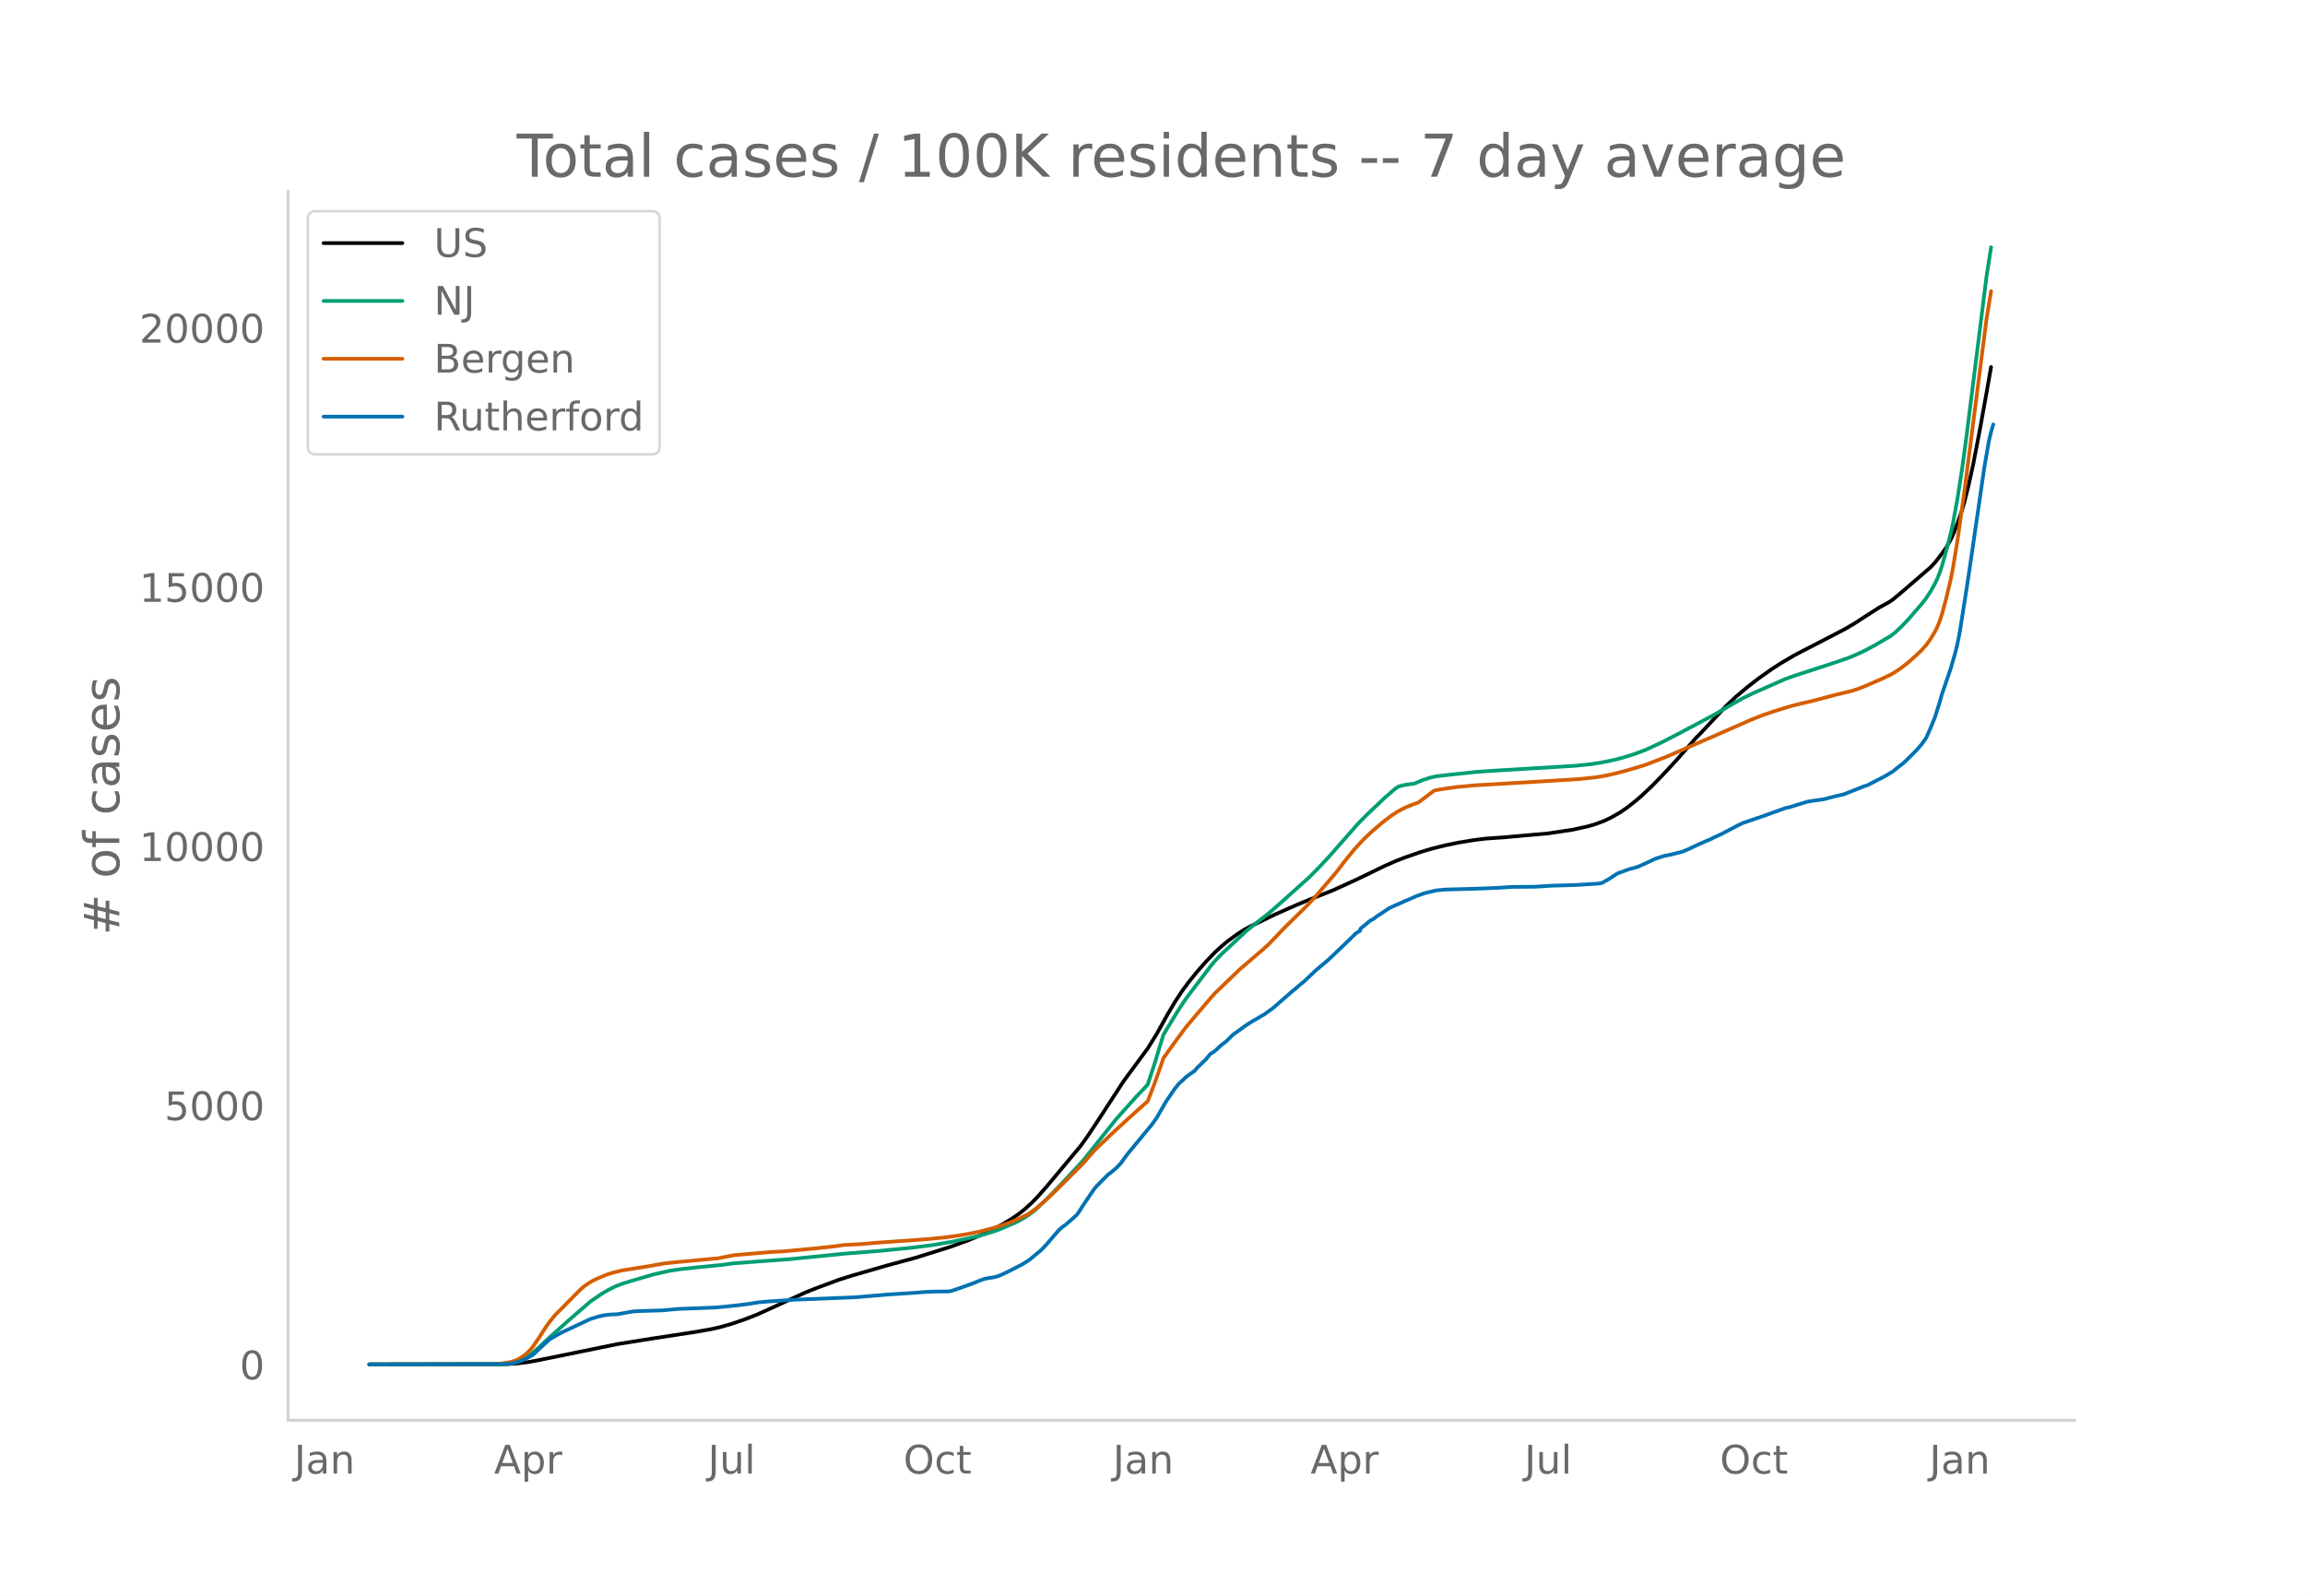
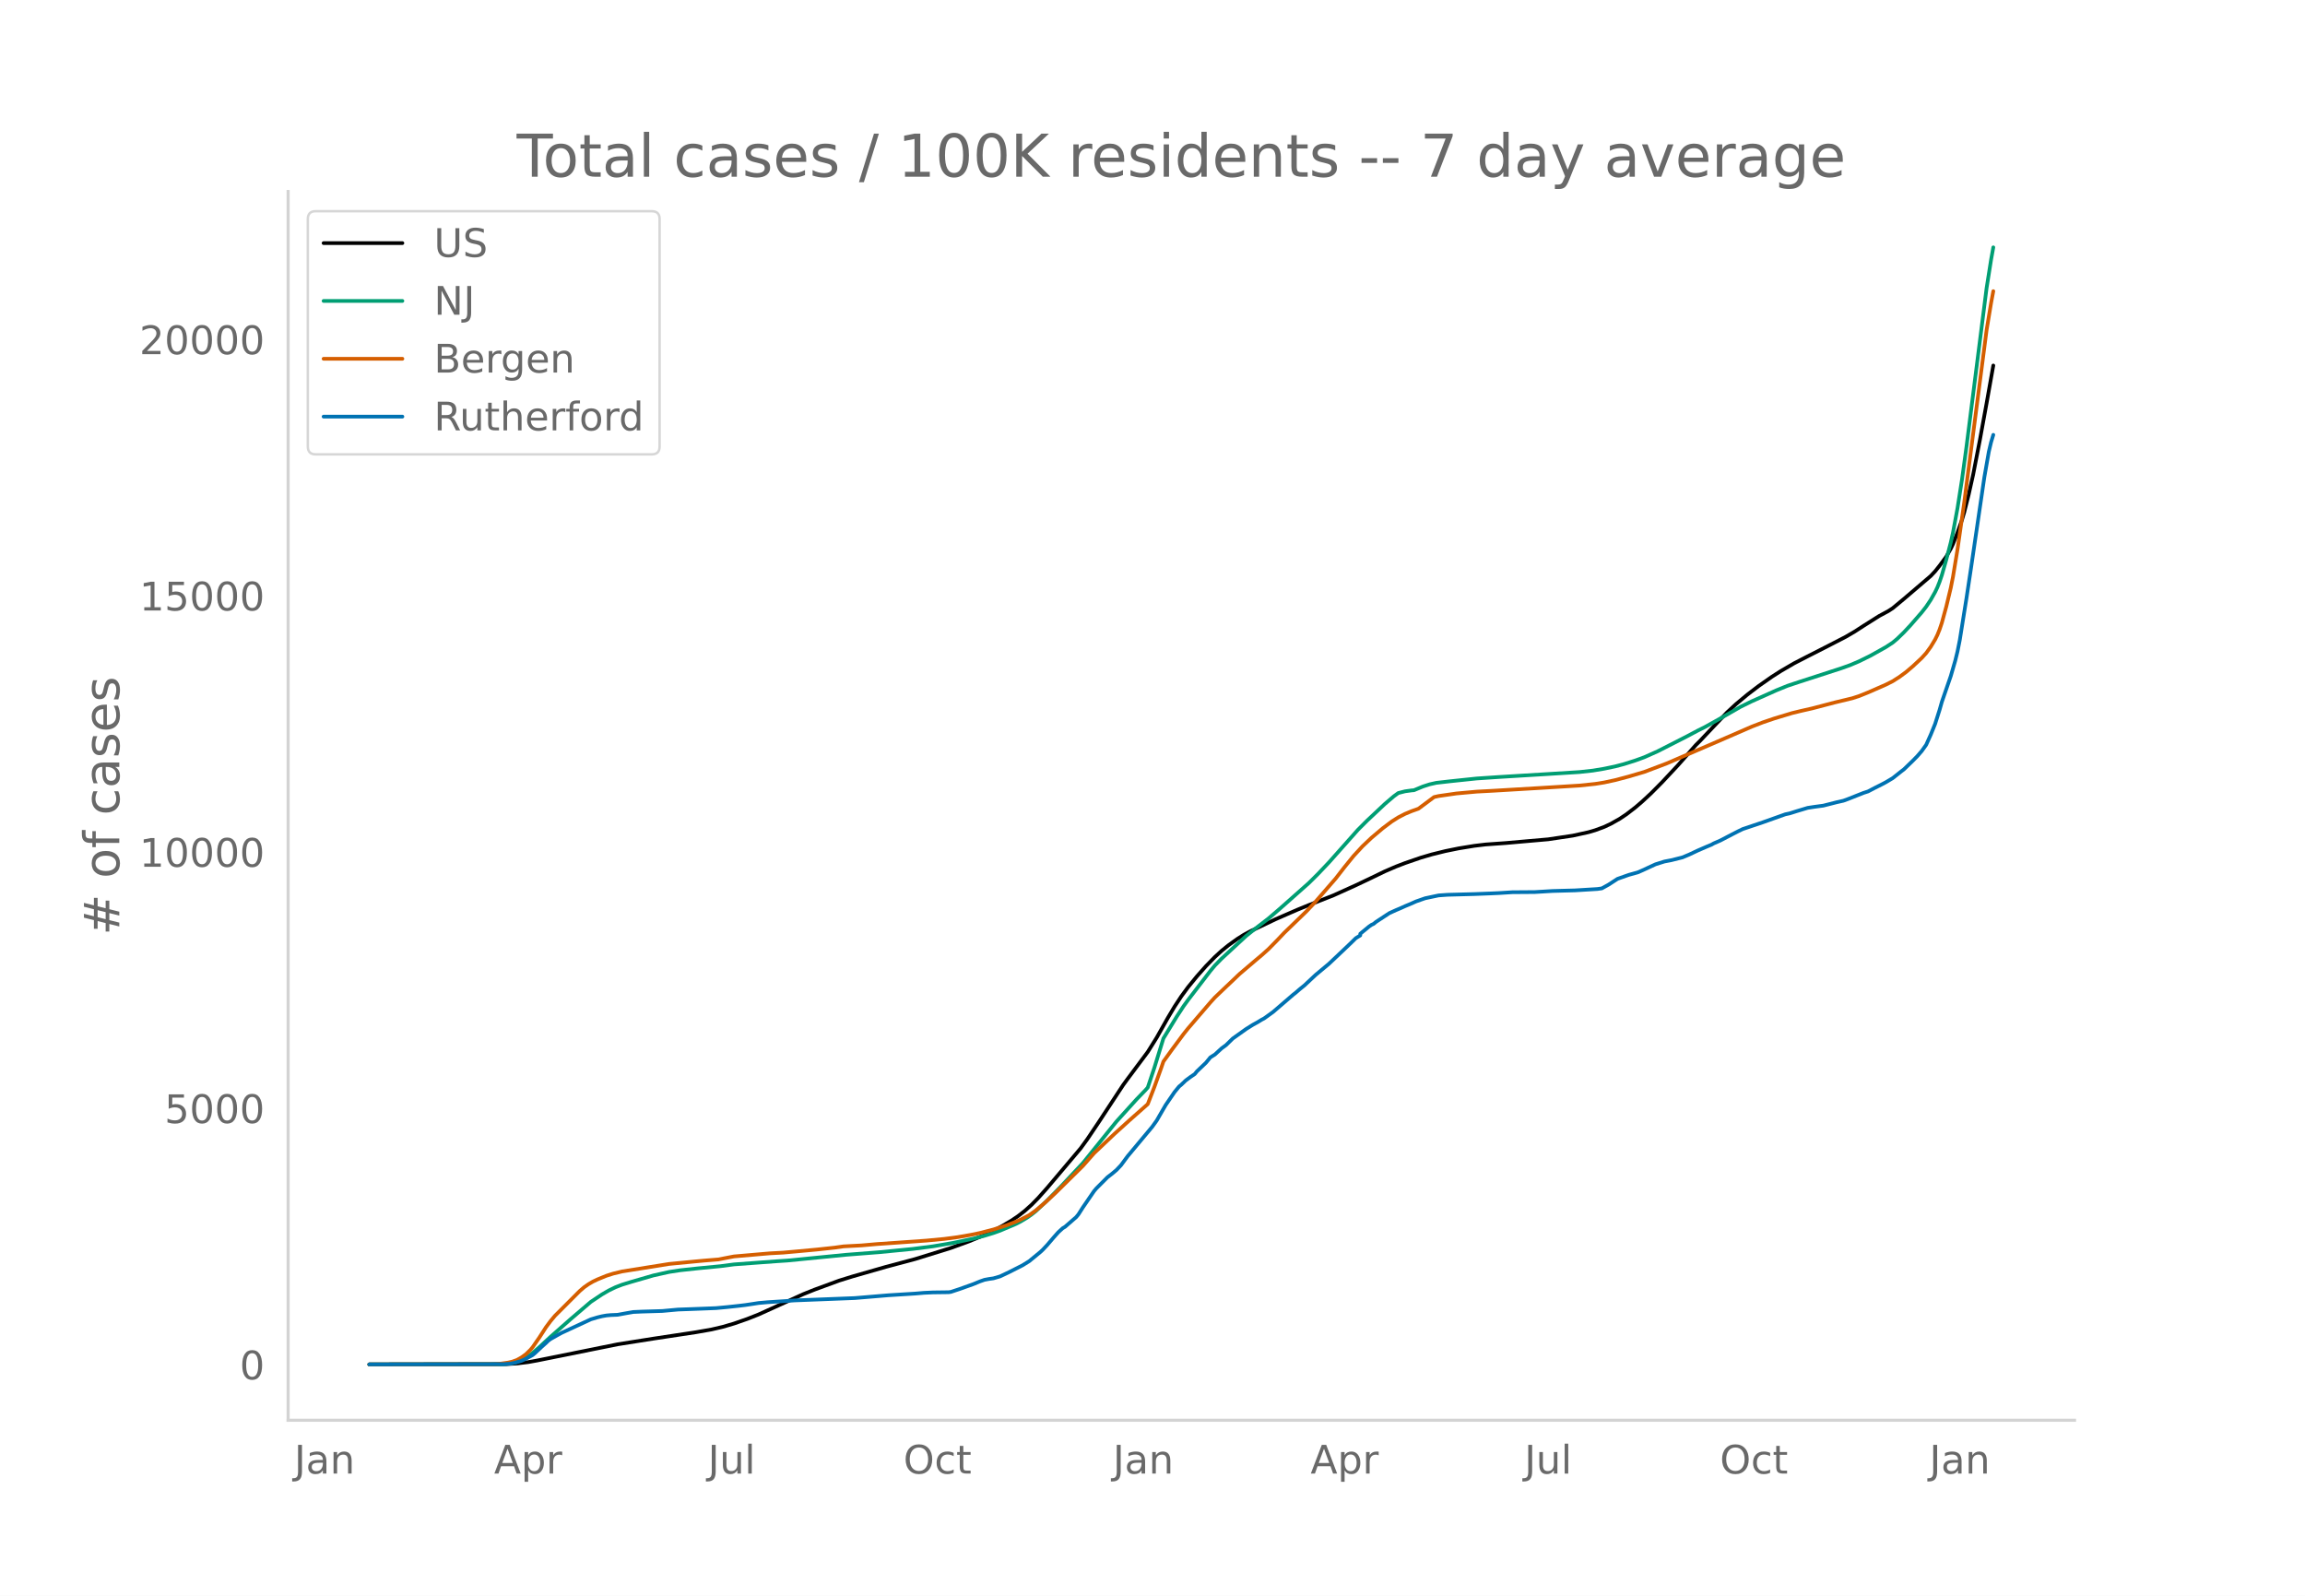
<svg xmlns="http://www.w3.org/2000/svg" xmlns:xlink="http://www.w3.org/1999/xlink" height="864" viewBox="0 0 936 648" width="1248">
  <defs>
    <style>*{stroke-linecap:butt;stroke-linejoin:round}</style>
  </defs>
  <g id="figure_1">
    <path d="M0 648h936V0H0z" style="fill:#fff" id="patch_1" />
    <g id="axes_1">
      <path d="M117 576.72h725.4V77.76H117z" style="fill:none" id="patch_2" />
-       <path clip-path="url(#peafdc4c2af)" d="m149.973 554.04 55.408-.098 4.542-.28 4.542-.559 3.633-.658 32.7-6.66 14.534-2.323 17.258-2.636 6.359-1.131 3.633-.833 4.542-1.29 5.45-1.88 4.541-1.765 4.542-2.03 15.442-7.093 4.542-1.798 9.083-3.368 5.45-1.709 13.625-3.956 11.809-3.188 14.533-4.563 7.267-2.673 6.358-2.648 3.633-1.756 3.634-1.966 3.633-2.164 2.725-1.855 2.725-2.145 2.725-2.471 2.725-2.805 3.634-4.125 13.625-16.303 2.725-3.793 4.541-6.833 9.992-15.373 1.817-2.518 8.175-11.068 3.633-5.881 4.542-8.146 2.725-4.616 2.725-4.183 2.725-3.748 3.633-4.492 3.634-4.146 3.633-3.771 2.725-2.52 2.725-2.247 3.633-2.64 2.726-1.741 2.725-1.486 9.991-4.812 4.542-2.014 4.542-1.995 4.541-1.877 9.992-3.97 9.083-4.148 6.359-3.056 5.45-2.661 4.542-1.983 3.633-1.408 6.358-2.213 4.542-1.353 5.45-1.357 5.45-1.122 6.358-1.048 4.542-.55 8.175-.589 7.267-.65 9.992-.883 9.991-1.508 6.359-1.41 2.725-.806 3.633-1.352 2.725-1.295 3.634-2.062 2.725-1.85 3.633-2.834 2.725-2.362 3.633-3.41 4.542-4.625 5.45-5.877 5.45-6.18 2.725-3.117 1.817-1.825 5.45-5.842 5.45-5.792 3.633-3.393 4.542-3.831 4.542-3.518 5.45-3.857 3.633-2.349 5.45-3.21 5.45-2.836 8.175-4.21 7.267-3.793 3.633-2.143 3.634-2.379 6.358-4.062 3.633-1.969 1.817-1.19 4.542-3.812 10.9-9.413 1.816-1.953 1.817-2.309 2.725-3.74 1.817-3.243.908-1.934 1.817-4.694 1.817-5.212.908-3.086 1.817-7.294 1.816-8.226 2.725-14.179 2.725-15.075 1.817-10.334h0" style="fill:none;stroke:#000;stroke-linecap:round;stroke-width:1.5" id="line2d_1" />
-       <path clip-path="url(#peafdc4c2af)" d="m149.973 554.04 53.592-.09 2.725-.195 2.725-.458 1.816-.6 1.817-.855 1.817-1.113 1.817-1.347 2.725-2.423 4.541-4.234 8.175-7.277 8.175-7.072 4.542-3.068 2.725-1.603 2.725-1.335 2.725-1.066 3.633-1.128 9.084-2.663 6.358-1.433 4.542-.704 7.267-.789 9.083-.885 5.45-.723 17.259-1.29 4.541-.302 23.617-2.353 13.625-1.073 13.625-1.351 8.175-1.059 8.175-1.412 8.175-1.724 4.542-1.192 3.633-1.122 2.725-.985 6.359-2.728 1.817-.933 2.725-1.633 1.816-1.287 1.817-1.461 4.542-4.315 5.45-5.616 9.083-9.777 13.625-17.055 8.175-9.122 3.634-3.804.908-1.046 2.725-8.264 3.633-11.91 5.45-9.002 2.725-4.207 1.817-2.538 3.633-4.78 5.45-7.193 1.817-2.206 2.725-2.814 9.992-9.342 3.633-2.932 5.45-4.244 4.542-3.945 11.808-10.583 3.634-3.642 4.541-4.839 4.542-5.164 7.267-8.267 3.633-3.672 7.267-6.907 3.633-3.136 1.817-1.339 2.725-.703 2.725-.379.908-.072 3.634-1.525 2.725-.891 2.725-.618 5.45-.627 10.9-1.158 8.175-.555 24.525-1.476 7.267-.451 6.358-.64 4.542-.717 4.542-.918 3.633-.92 4.542-1.416 3.633-1.285 2.725-1.147 5.45-2.578 6.358-3.271 14.534-7.722 5.45-3.185 6.358-3.62 4.542-2.2 12.717-5.615 3.633-1.307 10.9-3.534 6.359-2.1 4.541-1.558 2.725-1.102 3.634-1.677 4.541-2.387 6.359-3.748 1.816-1.375 2.725-2.562 2.725-2.85 5.45-6.294 1.817-2.353 1.817-2.744 1.816-3.26.909-1.933.908-2.302.908-2.693 1.817-6.418 1.817-7.056.908-4.135 1.817-9.925 1.817-11.717 1.816-13.432 8.175-65.188 1.817-11.634h0" style="fill:none;stroke:#009e73;stroke-linecap:round;stroke-width:1.5" id="line2d_2" />
-       <path clip-path="url(#peafdc4c2af)" d="m149.973 554.04 50.867-.08 1.816-.131 3.634-.526 1.816-.42 1.817-.668 1.817-1.029 1.816-1.316 1.817-1.796.909-1.084 2.725-3.974 2.725-4.274 1.816-2.472 1.817-2.202 9.992-10.113 1.816-1.581 1.817-1.286 1.817-1.072 1.816-.872 3.634-1.51 2.725-.873 3.633-.887 10.9-1.72 3.634-.674 2.725-.455 3.633-.392 14.533-1.365 3.634-.325 6.358-1.24 14.534-1.268 5.45-.297 5.45-.493 8.175-.766 7.266-.787 3.634-.518 3.633-.197 3.633-.192 6.359-.564 7.267-.506 12.716-.91 7.267-.696 5.45-.725 5.45-.96 3.633-.755 5.45-1.422 5.45-1.762 3.634-1.422 1.817-.806 3.633-1.907 2.725-1.96 3.633-3.11 4.542-4.27 10.9-10.877 4.542-5.22 8.175-7.84 6.358-5.823 7.267-6.498 2.725-7.13 2.725-7.668.908-2.685 3.634-5.092 4.541-6.185 1.817-2.302 3.633-4.293 5.45-6.408 1.817-2.027 4.542-4.387 2.725-2.6 2.725-2.637 6.358-5.478 2.725-2.314 2.725-2.471 3.634-3.743 2.725-2.909 9.083-8.88 3.633-3.902 8.175-9.517 3.634-4.73 3.633-4.53 3.634-3.982 3.633-3.478 4.542-3.881 3.633-2.771 2.725-1.75 2.725-1.421 2.725-1.146 2.725-.98 6.358-4.791 1.817-.412 7.267-1.062 8.175-.75 5.45-.291 19.983-1.195 10.9-.673 5.45-.336 6.359-.671 3.633-.587 4.542-.989 5.45-1.46 6.358-1.903 9.084-3.478 23.617-10.302 10.9-4.794 4.541-1.776 4.542-1.563 7.267-2.224 3.633-.894 4.542-1.037 9.083-2.412 7.267-1.766 2.725-.897 3.633-1.48 6.359-2.799 2.725-1.305 1.816-1.044 2.725-1.853 2.725-2.132 3.634-3.268 1.816-1.747 1.817-2.03 1.817-2.527 1.816-3.037.909-1.865.908-2.261.908-2.736 1.817-6.718 1.817-7.667.908-4.627 1.817-11.139 2.725-19.26 9.083-70.756 1.817-11.107h0" style="fill:none;stroke:#d55e00;stroke-linecap:round;stroke-width:1.5" id="line2d_3" />
-       <path clip-path="url(#peafdc4c2af)" d="m149.973 554.04 54.5-.099 2.725-.197 1.817-.361 1.816-.51 1.817-.673 2.725-1.446.909-.542.908-.756 2.725-2.595 1.817-1.643.908-.904.908-.674 2.725-1.56 1.817-1.002 11.808-5.537 2.725-.822 1.817-.443 1.817-.329 1.816-.164 2.725-.115 3.634-.674 2.725-.476 3.633-.164 8.175-.247 6.359-.591 5.45-.197 6.358-.247 3.633-.148 4.542-.427 4.542-.493 2.725-.328 2.725-.41 2.725-.428 3.633-.329 7.267-.476 3.633-.263 24.525-.97 13.626-1.15 10.9-.69 3.633-.312 3.633-.164 6.359-.082.908-.131 3.633-1.216 5.45-1.972 2.725-1.133 1.817-.64 1.817-.346 1.816-.263 1.817-.476 1.817-.74 2.725-1.33 5.45-2.793 2.725-1.709 4.542-3.779.908-.854 1.817-1.955 2.725-3.22 1.816-2.07 1.817-1.676.908-.542 4.542-3.992.908-1.117 1.817-2.875 4.542-6.703.908-1.085 4.542-4.6 1.816-1.413 1.817-1.544 1.817-1.939 2.725-3.73 9.992-12.09 1.816-2.564 1.817-3.187 1.817-3.17 3.633-5.373 1.817-2.234.908-.756 1.817-1.758 1.816-1.364 1.817-1.248.908-1.134 3.634-3.5 1.816-2.234 1.817-1.15 2.725-2.53 1.817-1.347 2.725-2.694 5.45-3.927 2.725-1.725 1.817-1.002 1.816-1.117.909-.477 3.633-2.645 8.175-7.113.908-.707 1.817-1.594 1.817-1.478 4.541-4.305 5.45-4.6 7.267-6.95 1.817-1.757 1.816-1.807 1.817-1.134v-.69l3.634-3.023.908-.624.908-.427.909-.772 5.45-3.615 2.725-1.248 1.816-.773 1.817-.837 1.817-.756 2.725-1.216 3.633-1.281 4.542-1.052 3.633-.361 11.808-.312 6.359-.247 3.633-.164 5.45-.345 9.084-.066 7.266-.443 9.084-.247 9.083-.559 1.817-.262 2.725-1.528 3.633-2.382 4.542-1.627 3.633-1.019 1.817-.788 5.45-2.547 3.633-1.15 2.725-.525 4.542-1.15 2.725-1.15 3.633-1.726 3.634-1.593 1.816-.756.909-.526 2.725-1.199 4.542-2.399 2.725-1.412 1.816-.888 8.175-2.776 9.084-3.27 1.816-.394 2.725-.87 4.542-1.38 2.725-.428 3.633-.493 5.45-1.396 2.726-.624 1.816-.674 6.359-2.546 1.816-.592 2.725-1.446 2.725-1.38 1.817-.969 2.725-1.643 3.633-2.908.909-.69 3.633-3.548 1.817-1.873 1.816-2.12 1.817-2.58 1.817-4.073 1.816-4.518 1.817-5.783.908-3.237 3.634-10.63 1.817-6.341.908-3.746.908-4.584 2.725-17.217 1.817-12.174 5.45-37.573 1.817-10.482.908-3.877.908-3.04h0" style="fill:none;stroke:#0072b2;stroke-linecap:round;stroke-width:1.5" id="line2d_4" />
+       <path clip-path="url(#pf151acb048)" d="m149.973 554.04 55.408-.097 4.542-.276 4.542-.554 3.633-.65 32.7-6.586 14.534-2.298 17.258-2.606 6.359-1.118 4.541-1.058 4.542-1.333 5.45-1.9 4.542-1.795 5.45-2.467 12.717-5.789 4.541-1.818 9.992-3.674 5.45-1.69 13.625-3.912 11.809-3.153 14.533-4.511 7.267-2.644 6.358-2.619 3.633-1.736 3.634-1.944 3.633-2.14 2.725-1.834 2.725-2.122 2.725-2.443 2.725-2.773 3.634-4.08 13.625-16.12 2.725-3.752 4.541-6.757 9.992-15.202 1.817-2.49 8.175-10.944 3.633-5.816 4.542-8.056 2.725-4.565 2.725-4.135 2.725-3.706 3.633-4.443 3.634-4.1 3.633-3.729 2.725-2.492 2.725-2.221 3.633-2.612 2.726-1.721 2.725-1.47 9.991-4.758 4.542-1.992 4.542-1.972 4.541-1.856 9.992-3.926 9.083-4.102 6.359-3.022 5.45-2.632 4.542-1.96 3.633-1.392 6.358-2.19 4.542-1.336 5.45-1.343 5.45-1.11 6.358-1.036 4.542-.544 8.175-.582 7.267-.642 9.992-.874 9.991-1.49 6.359-1.395 2.725-.797 3.633-1.337 2.725-1.281 3.634-2.04 2.725-1.828 3.633-2.802 2.725-2.336 3.633-3.372 4.542-4.574 6.358-6.806 4.542-5.116 2.725-3.083 1.817-1.805 5.45-5.776 5.45-5.728 3.633-3.356 4.542-3.788 4.542-3.478 5.45-3.815 3.633-2.323 5.45-3.174 5.45-2.804 8.175-4.164 7.267-3.75 3.633-2.12 3.634-2.352 6.358-4.016 3.633-1.947 1.817-1.178 4.542-3.77 10.9-9.307 1.816-1.932 1.817-2.283 2.725-3.699 1.817-3.206.908-1.913 1.817-4.641 1.817-5.154.908-3.052 1.817-7.213 1.816-8.134 2.725-14.021 2.725-14.908 2.725-15.335h0" style="fill:none;stroke:#000;stroke-linecap:round;stroke-width:1.5" id="line2d_1" />
+       <path clip-path="url(#pf151acb048)" d="m149.973 554.04 53.592-.09 2.725-.192 2.725-.453 1.816-.593 1.817-.846 1.817-1.1 1.817-1.332 2.725-2.396 4.541-4.187 8.175-7.196 8.175-6.993 4.542-3.035 2.725-1.585 2.725-1.32 2.725-1.054 3.633-1.116 9.084-2.633 6.358-1.416 4.542-.696 7.267-.78 9.083-.876 5.45-.715 17.259-1.276 4.541-.298 23.617-2.327 13.625-1.061 13.625-1.336 8.175-1.047 8.175-1.397 8.175-1.704 4.542-1.179 3.633-1.11 2.725-.973 6.359-2.698 1.817-.923 2.725-1.615 1.816-1.272 1.817-1.445 4.542-4.267 5.45-5.554 9.083-9.668 13.625-16.865 8.175-9.02 3.634-3.762.908-1.035 2.725-8.171 3.633-11.778 5.45-8.902 2.725-4.16 1.817-2.51 3.633-4.727 5.45-7.112 1.817-2.181 2.725-2.784 9.992-9.237 3.633-2.9 5.45-4.196 4.542-3.902 11.808-10.464 3.634-3.602 4.541-4.785 4.542-5.107 7.267-8.175 3.633-3.63 7.267-6.831 3.633-3.102 1.817-1.323 2.725-.695 2.725-.375.908-.071 3.634-1.509 2.725-.88 2.725-.611 5.45-.62 10.9-1.145 9.083-.607 19.984-1.214 12.716-.79 5.45-.597 4.542-.756 4.542-.95 3.633-.96 4.542-1.44 3.633-1.325 5.45-2.433 11.809-6.022 4.541-2.406 2.725-1.359 5.45-3.03 9.084-5.213 4.542-2.227 9.991-4.464 4.542-1.847 4.542-1.511 17.258-5.593 3.634-1.297 3.633-1.545 4.542-2.234 6.358-3.555 2.725-1.782 1.817-1.519 2.725-2.636 2.725-2.926 4.541-5.213 1.817-2.327 1.817-2.714 1.816-3.223.909-1.912.908-2.276.908-2.663 1.817-6.347 1.817-6.977.908-4.09 1.817-9.814 1.817-11.586 1.816-13.283 8.175-64.463 1.817-11.504.908-5.049h0" style="fill:none;stroke:#009e73;stroke-linecap:round;stroke-width:1.5" id="line2d_2" />
+       <path clip-path="url(#pf151acb048)" d="m149.973 554.04 50.867-.08 1.816-.129 3.634-.52 1.816-.415 1.817-.661 1.817-1.017 1.816-1.302 1.817-1.776.909-1.072 2.725-3.93 2.725-4.226 1.816-2.444 1.817-2.178 9.992-10 1.816-1.564 1.817-1.272 1.817-1.059 1.816-.862 3.634-1.493 2.725-.864 3.633-.878 19.075-3.047 10.9-1.052 3.634-.333 5.45-.444 6.358-1.225 14.534-1.254 5.45-.294 5.45-.487 8.175-.758 7.266-.778 3.634-.512 3.633-.195 3.633-.19 6.359-.558 7.267-.5 12.716-.9 7.267-.688 5.45-.717 5.45-.949 3.633-.747 5.45-1.407 5.45-1.742 3.634-1.406 1.817-.797 3.633-1.885 2.725-1.94 3.633-3.073 4.542-4.224 10.9-10.756 4.542-5.161 8.175-7.752 6.358-5.76 7.267-6.425 2.725-7.051 2.725-7.582.908-2.656 3.634-5.035 4.541-6.116 1.817-2.276 3.633-4.245 5.45-6.337 1.817-2.004 4.542-4.339 2.725-2.57 2.725-2.609 6.358-5.416 2.725-2.289 2.725-2.444 3.634-3.7 2.725-2.877 9.083-8.782 3.633-3.858 8.175-9.41 3.634-4.678 3.633-4.48 3.634-3.937 3.633-3.44 4.542-3.838 3.633-2.74 2.725-1.73 2.725-1.406 2.725-1.133 2.725-.968 6.358-4.739 1.817-.407 7.267-1.05 8.175-.741 6.358-.338 19.075-1.132 10.9-.666 5.45-.332 6.359-.664 3.633-.58 4.542-.978 5.45-1.445 6.358-1.88 9.084-3.44 23.617-10.187 10.9-4.741 4.541-1.756 4.542-1.545 7.267-2.2 3.633-.884 4.542-1.026 9.083-2.384 7.267-1.747 2.725-.887 3.633-1.463 7.267-3.177 2.725-1.375 2.725-1.73 2.725-2.009 2.725-2.31 3.633-3.39 1.817-2.008 1.817-2.498 1.816-3.003.909-1.845.908-2.236.908-2.705 1.817-6.644 1.817-7.58.908-4.576 1.817-11.015 2.725-19.047 9.083-69.967 1.817-10.984.908-4.854h0" style="fill:none;stroke:#d55e00;stroke-linecap:round;stroke-width:1.5" id="line2d_3" />
+       <path clip-path="url(#pf151acb048)" d="m149.973 554.04 54.5-.097 2.725-.195 1.817-.358 2.725-.796 1.816-.828 2.726-1.511.908-.748 2.725-2.567 1.817-1.624.908-.894.908-.666 2.725-1.543 1.817-.991 11.808-5.475 2.725-.812 1.817-.44 1.817-.324 1.816-.162 2.725-.114 3.634-.666 2.725-.471 3.633-.163 8.175-.244 6.359-.584 5.45-.195 6.358-.244 3.633-.146 4.542-.423 4.542-.487 2.725-.325 2.725-.406 2.725-.423 3.633-.324 7.267-.472 3.633-.26 24.525-.958 13.626-1.137 10.9-.683 3.633-.308 3.633-.163 6.359-.081.908-.13 3.633-1.202 5.45-1.95 2.725-1.12 1.817-.634 1.817-.341 1.816-.26 2.725-.796 3.634-1.723 5.45-2.761 2.725-1.69 4.542-3.737.908-.844 1.817-1.934 2.725-3.184 1.816-2.047 1.817-1.657.908-.536 4.542-3.948.908-1.105 1.817-2.843 4.542-6.628.908-1.072 4.542-4.55 1.816-1.397 1.817-1.527 1.817-1.917 2.725-3.688 9.992-11.957 1.816-2.534 1.817-3.152 1.817-3.135 3.633-5.313 1.817-2.21.908-.747 1.817-1.738 1.816-1.348 1.817-1.235.908-1.121 3.634-3.46 1.816-2.21 1.817-1.137 2.725-2.502 1.817-1.332 2.725-2.665 5.45-3.883 2.725-1.705 1.817-.991 1.816-1.105.909-.471 3.633-2.616 8.175-7.034.908-.7 1.817-1.575 1.817-1.462 4.541-4.257 5.45-4.548 7.267-6.873 1.817-1.738 1.816-1.787 1.817-1.121v-.682l3.634-2.99.908-.617.908-.422.909-.764 5.45-3.574 2.725-1.235 1.816-.763 1.817-.829 1.817-.747 2.725-1.202 3.633-1.268 5.45-1.153 3.633-.26 10.9-.292 6.359-.244 3.633-.163 5.45-.34 9.084-.066 7.266-.438 9.084-.244 9.083-.552 1.817-.26 2.725-1.511 3.633-2.356 4.542-1.608L665 354.26l1.817-.78 5.45-2.518 3.633-1.137 2.725-.52 4.542-1.137 2.725-1.137 3.633-1.706 3.634-1.576 1.816-.747.909-.52 2.725-1.186 4.542-2.372 2.725-1.397 1.816-.877 8.175-2.746 9.084-3.233 1.816-.39 2.725-.861 4.542-1.365 2.725-.422 3.633-.487 5.45-1.381 2.726-.618 1.816-.666 6.359-2.518 1.816-.585 2.725-1.43 2.725-1.364 1.817-.959 2.725-1.624 3.633-2.876.909-.682 3.633-3.51 1.817-1.851 1.816-2.096 1.817-2.55 1.817-4.03 1.816-4.468 1.817-5.718.908-3.2 3.634-10.512 1.817-6.27.908-3.705.908-4.533 2.725-17.026 1.817-12.038 5.45-37.155 1.817-10.365.908-3.834.908-3.006h0" style="fill:none;stroke:#0072b2;stroke-linecap:round;stroke-width:1.5" id="line2d_4" />
      <path d="M117 576.72V77.76" style="fill:none;stroke:#d3d3d3;stroke-linecap:square;stroke-linejoin:miter;stroke-width:1.25" id="patch_3" />
      <path d="M117 576.72h725.4" style="fill:none;stroke:#d3d3d3;stroke-linecap:square;stroke-linejoin:miter;stroke-width:1.25" id="patch_4" />
      <g id="matplotlib.axis_1">
        <g id="xtick_1">
          <g style="fill:#696969" transform="matrix(.16 0 0 -.16 119.473 598.378)" id="text_1">
            <defs>
              <path d="M9.813 72.906h9.859V5.078q0-13.187-5-19.14-5-5.954-16.094-5.954h-3.75v8.297h3.078q6.531 0 9.219 3.672Q9.813-4.39 9.813 5.078z" id="DejaVuSans-74" />
              <path d="M34.281 27.484q-10.89 0-15.093-2.484-4.204-2.484-4.204-8.5 0-4.781 3.157-7.594 3.156-2.797 8.562-2.797 7.485 0 12 5.297 4.516 5.297 4.516 14.078v2zm17.922 3.72V0H43.22v8.297Q40.14 3.328 35.547.953q-4.594-2.375-11.234-2.375-8.391 0-13.36 4.719Q6 8.016 6 15.922q0 9.219 6.172 13.906 6.187 4.688 18.437 4.688h12.61v.89q0 6.203-4.078 9.594-4.078 3.39-11.453 3.39-4.688 0-9.141-1.124-4.438-1.125-8.531-3.375v8.312q4.921 1.906 9.562 2.844 4.64.953 9.031.953 11.875 0 17.735-6.156 5.86-6.14 5.86-18.64z" id="DejaVuSans-97" />
              <path d="M54.89 33.016V0h-8.984v32.719q0 7.765-3.031 11.61-3.031 3.858-9.078 3.858-7.281 0-11.484-4.64-4.204-4.625-4.204-12.64V0H9.08v54.688h9.03v-8.5q3.235 4.937 7.594 7.374Q30.078 56 35.797 56q9.422 0 14.25-5.828 4.844-5.828 4.844-17.156z" id="DejaVuSans-110" />
            </defs>
            <use xlink:href="#DejaVuSans-74" />
            <use x="29.492" xlink:href="#DejaVuSans-97" />
            <use x="90.771" xlink:href="#DejaVuSans-110" />
          </g>
        </g>
        <g id="xtick_2">
          <g style="fill:#696969" transform="matrix(.16 0 0 -.16 200.625 598.378)" id="text_2">
            <defs>
              <path d="M34.188 63.188 20.797 26.906h26.812zm-5.579 9.718h11.188L67.578 0h-10.25l-6.64 18.703h-32.86L11.188 0H.78z" id="DejaVuSans-65" />
              <path d="M18.11 8.203v-29H9.077v75.484h9.031v-8.296q2.844 4.875 7.157 7.234Q29.594 56 35.594 56q9.968 0 16.187-7.906 6.235-7.907 6.235-20.797T51.78 6.484q-6.218-7.906-16.187-7.906-6 0-10.328 2.375-4.313 2.375-7.157 7.25zm30.578 19.094q0 9.906-4.079 15.547-4.078 5.64-11.203 5.64-7.14 0-11.218-5.64-4.079-5.64-4.079-15.547 0-9.906 4.078-15.547 4.079-5.64 11.22-5.64 7.124 0 11.202 5.64t4.078 15.547z" id="DejaVuSans-112" />
              <path d="M41.11 46.297q-1.516.875-3.297 1.281Q36.03 48 33.89 48q-7.625 0-11.703-4.953-4.079-4.953-4.079-14.234V0H9.08v54.688h9.03v-8.5q2.844 4.984 7.375 7.39Q30.031 56 36.531 56q.922 0 2.047-.125 1.125-.11 2.484-.36z" id="DejaVuSans-114" />
            </defs>
            <use xlink:href="#DejaVuSans-65" />
            <use x="68.408" xlink:href="#DejaVuSans-112" />
            <use x="131.885" xlink:href="#DejaVuSans-114" />
          </g>
        </g>
        <g id="xtick_3">
          <g style="fill:#696969" transform="matrix(.16 0 0 -.16 287.471 598.378)" id="text_3">
            <defs>
              <path d="M8.5 21.578v33.11h8.984V21.922q0-7.766 3.016-11.656 3.031-3.875 9.094-3.875 7.265 0 11.484 4.64 4.234 4.64 4.234 12.656v31h8.985V0h-8.984v8.406Q42.047 3.422 37.718 1q-4.313-2.422-10.032-2.422-9.421 0-14.312 5.86Q8.5 10.296 8.5 21.578zM31.11 56z" id="DejaVuSans-117" />
              <path d="M9.422 75.984h8.984V0H9.422z" id="DejaVuSans-108" />
            </defs>
            <use xlink:href="#DejaVuSans-74" />
            <use x="29.492" xlink:href="#DejaVuSans-117" />
            <use x="92.871" xlink:href="#DejaVuSans-108" />
          </g>
        </g>
        <g id="xtick_4">
          <g style="fill:#696969" transform="matrix(.16 0 0 -.16 366.858 598.378)" id="text_4">
            <defs>
              <path d="M39.406 66.219q-10.75 0-17.078-8.016-6.312-8-6.312-21.828 0-13.766 6.312-21.781 6.328-8 17.078-8 10.735 0 17.016 8 6.281 8.015 6.281 21.781 0 13.828-6.281 21.828-6.281 8.016-17.016 8.016zm0 8q15.328 0 24.5-10.281 9.188-10.282 9.188-27.563 0-17.234-9.188-27.516-9.172-10.28-24.5-10.28-15.375 0-24.593 10.25-9.204 10.265-9.204 27.546t9.204 27.563q9.218 10.28 24.593 10.28z" id="DejaVuSans-79" />
              <path d="M48.781 52.594v-8.407q-3.812 2.11-7.64 3.157-3.828 1.047-7.735 1.047-8.75 0-13.593-5.547-4.829-5.532-4.829-15.547 0-10.016 4.829-15.563 4.843-5.53 13.593-5.53 3.907 0 7.735 1.046 3.828 1.047 7.64 3.156V2.094Q45.016.344 40.984-.531q-4.015-.89-8.562-.89-12.36 0-19.64 7.765-7.266 7.765-7.266 20.953 0 13.375 7.343 21.031Q20.22 56 33.016 56q4.14 0 8.093-.86 3.953-.843 7.672-2.546z" id="DejaVuSans-99" />
              <path d="M18.313 70.219V54.688h18.5v-6.985h-18.5V18.016q0-6.688 1.828-8.594 1.828-1.906 7.453-1.906h9.218V0h-9.218q-10.407 0-14.36 3.875-3.953 3.89-3.953 14.14v29.688H2.687v6.984h6.594V70.22z" id="DejaVuSans-116" />
            </defs>
            <use xlink:href="#DejaVuSans-79" />
            <use x="78.711" xlink:href="#DejaVuSans-99" />
            <use x="133.691" xlink:href="#DejaVuSans-116" />
          </g>
        </g>
        <g id="xtick_5">
          <g style="fill:#696969" transform="matrix(.16 0 0 -.16 451.926 598.378)" id="text_5">
            <use xlink:href="#DejaVuSans-74" />
            <use x="29.492" xlink:href="#DejaVuSans-97" />
            <use x="90.771" xlink:href="#DejaVuSans-110" />
          </g>
        </g>
        <g id="xtick_6">
          <g style="fill:#696969" transform="matrix(.16 0 0 -.16 532.169 598.378)" id="text_6">
            <use xlink:href="#DejaVuSans-65" />
            <use x="68.408" xlink:href="#DejaVuSans-112" />
            <use x="131.885" xlink:href="#DejaVuSans-114" />
          </g>
        </g>
        <g id="xtick_7">
          <g style="fill:#696969" transform="matrix(.16 0 0 -.16 619.015 598.378)" id="text_7">
            <use xlink:href="#DejaVuSans-74" />
            <use x="29.492" xlink:href="#DejaVuSans-117" />
            <use x="92.871" xlink:href="#DejaVuSans-108" />
          </g>
        </g>
        <g id="xtick_8">
          <g style="fill:#696969" transform="matrix(.16 0 0 -.16 698.402 598.378)" id="text_8">
            <use xlink:href="#DejaVuSans-79" />
            <use x="78.711" xlink:href="#DejaVuSans-99" />
            <use x="133.691" xlink:href="#DejaVuSans-116" />
          </g>
        </g>
        <g id="xtick_9">
          <g style="fill:#696969" transform="matrix(.16 0 0 -.16 783.47 598.378)" id="text_9">
            <use xlink:href="#DejaVuSans-74" />
            <use x="29.492" xlink:href="#DejaVuSans-97" />
            <use x="90.771" xlink:href="#DejaVuSans-110" />
          </g>
        </g>
      </g>
      <g id="matplotlib.axis_2">
        <g id="ytick_1">
          <g style="fill:#696969" transform="matrix(.16 0 0 -.16 97.32 560.119)" id="text_10">
            <defs>
              <path d="M31.781 66.406q-7.61 0-11.453-7.5Q16.5 51.422 16.5 36.375q0-14.984 3.828-22.484 3.844-7.5 11.453-7.5 7.672 0 11.5 7.5 3.844 7.5 3.844 22.484 0 15.047-3.844 22.531-3.828 7.5-11.5 7.5zm0 7.813q12.266 0 18.735-9.703 6.468-9.688 6.468-28.141 0-18.406-6.468-28.11-6.47-9.687-18.735-9.687-12.25 0-18.718 9.688-6.47 9.703-6.47 28.109 0 18.453 6.47 28.14Q19.53 74.22 31.78 74.22z" id="DejaVuSans-48" />
            </defs>
            <use xlink:href="#DejaVuSans-48" />
          </g>
        </g>
        <g id="ytick_2">
-           <g style="fill:#696969" transform="matrix(.16 0 0 -.16 66.78 454.874)" id="text_11">
+           <g style="fill:#696969" transform="matrix(.16 0 0 -.16 66.78 456.045)" id="text_11">
            <defs>
              <path d="M10.797 72.906h38.719v-8.312H19.828v-17.86q2.14.735 4.281 1.094 2.157.36 4.313.36 12.203 0 19.328-6.688 7.14-6.688 7.14-18.11 0-11.765-7.328-18.296-7.328-6.516-20.656-6.516-4.593 0-9.36.781-4.75.782-9.827 2.344v9.922q4.39-2.39 9.078-3.563 4.687-1.171 9.906-1.171 8.453 0 13.375 4.437 4.938 4.438 4.938 12.063 0 7.609-4.938 12.047-4.922 4.453-13.375 4.453-3.953 0-7.89-.875-3.922-.875-8.016-2.735z" id="DejaVuSans-53" />
            </defs>
            <use xlink:href="#DejaVuSans-53" />
            <use x="63.623" xlink:href="#DejaVuSans-48" />
            <use x="127.246" xlink:href="#DejaVuSans-48" />
            <use x="190.869" xlink:href="#DejaVuSans-48" />
          </g>
        </g>
        <g id="ytick_3">
-           <g style="fill:#696969" transform="matrix(.16 0 0 -.16 56.6 349.629)" id="text_12">
+           <g style="fill:#696969" transform="matrix(.16 0 0 -.16 56.6 351.972)" id="text_12">
            <defs>
              <path d="M12.406 8.297h16.11v55.625l-17.532-3.516v8.985l17.438 3.515h9.86V8.296H54.39V0H12.406z" id="DejaVuSans-49" />
            </defs>
            <use xlink:href="#DejaVuSans-49" />
            <use x="63.623" xlink:href="#DejaVuSans-48" />
            <use x="127.246" xlink:href="#DejaVuSans-48" />
            <use x="190.869" xlink:href="#DejaVuSans-48" />
            <use x="254.492" xlink:href="#DejaVuSans-48" />
          </g>
        </g>
        <g id="ytick_4">
-           <g style="fill:#696969" transform="matrix(.16 0 0 -.16 56.6 244.384)" id="text_13">
+           <g style="fill:#696969" transform="matrix(.16 0 0 -.16 56.6 247.898)" id="text_13">
            <use xlink:href="#DejaVuSans-49" />
            <use x="63.623" xlink:href="#DejaVuSans-53" />
            <use x="127.246" xlink:href="#DejaVuSans-48" />
            <use x="190.869" xlink:href="#DejaVuSans-48" />
            <use x="254.492" xlink:href="#DejaVuSans-48" />
          </g>
        </g>
        <g id="ytick_5">
-           <g style="fill:#696969" transform="matrix(.16 0 0 -.16 56.6 139.138)" id="text_14">
+           <g style="fill:#696969" transform="matrix(.16 0 0 -.16 56.6 143.825)" id="text_14">
            <defs>
              <path d="M19.188 8.297h34.421V0H7.33v8.297q5.609 5.812 15.296 15.594 9.703 9.797 12.188 12.64 4.734 5.313 6.609 9 1.89 3.688 1.89 7.25 0 5.813-4.078 9.469-4.078 3.672-10.625 3.672-4.64 0-9.797-1.61-5.14-1.609-11-4.89v9.969Q13.767 71.78 18.938 73q5.188 1.219 9.485 1.219 11.328 0 18.062-5.672 6.735-5.656 6.735-15.125 0-4.5-1.688-8.531-1.672-4.016-6.125-9.485-1.218-1.422-7.765-8.187-6.532-6.766-18.453-18.922z" id="DejaVuSans-50" />
            </defs>
            <use xlink:href="#DejaVuSans-50" />
            <use x="63.623" xlink:href="#DejaVuSans-48" />
            <use x="127.246" xlink:href="#DejaVuSans-48" />
            <use x="190.869" xlink:href="#DejaVuSans-48" />
            <use x="254.492" xlink:href="#DejaVuSans-48" />
          </g>
        </g>
        <g style="fill:#696969" transform="matrix(0 -.2 -.2 0 48.44 379.813)" id="text_15">
          <defs>
            <path d="M51.125 44H36.922l-4.11-16.313h14.313zm-7.328 27.781-5.078-20.265h14.265L58.11 71.78h7.813L60.89 51.516h15.234V44h-17.14l-4-16.313h15.53V20.22H53.079L48 0h-7.813l5.032 20.219H30.906L25.875 0h-7.86l5.079 20.219H7.719v7.468h17.187L29 44H13.281v7.516h17.625l4.985 20.265z" id="DejaVuSans-35" />
            <path d="M30.61 48.39q-7.22 0-11.422-5.64-4.204-5.64-4.204-15.453 0-9.813 4.172-15.453 4.188-5.64 11.453-5.64 7.188 0 11.375 5.655 4.203 5.672 4.203 15.438 0 9.719-4.203 15.406-4.187 5.688-11.375 5.688zm0 7.61q11.718 0 18.406-7.625 6.703-7.61 6.703-21.078 0-13.422-6.703-21.078-6.688-7.64-18.407-7.64-11.765 0-18.437 7.64-6.656 7.656-6.656 21.078 0 13.469 6.656 21.078Q18.844 56 30.609 56z" id="DejaVuSans-111" />
            <path d="M37.11 75.984V68.5h-8.594q-4.828 0-6.72-1.953-1.874-1.953-1.874-7.031v-4.828h14.797v-6.985H19.922V0H10.89v47.703H2.297v6.984h8.594V58.5q0 9.125 4.25 13.297 4.25 4.187 13.468 4.187z" id="DejaVuSans-102" />
            <path d="M44.281 53.078v-8.5q-3.797 1.953-7.906 2.922-4.094.984-8.5.984-6.688 0-10.031-2.047-3.344-2.046-3.344-6.156 0-3.125 2.39-4.906 2.391-1.781 9.626-3.39l3.078-.688q9.562-2.047 13.593-5.781 4.032-3.735 4.032-10.422 0-7.625-6.032-12.078-6.03-4.438-16.578-4.438-4.39 0-9.156.86Q10.688.296 5.422 2v9.281q4.984-2.594 9.812-3.89 4.829-1.282 9.579-1.282 6.343 0 9.75 2.172 3.421 2.172 3.421 6.125 0 3.656-2.468 5.61-2.453 1.953-10.813 3.765l-3.125.735q-8.344 1.75-12.062 5.39-3.704 3.64-3.704 9.985 0 7.718 5.47 11.906Q16.75 56 26.811 56q4.97 0 9.36-.734 4.406-.72 8.11-2.188z" id="DejaVuSans-115" />
            <path d="M56.203 29.594v-4.39H14.891q.593-9.282 5.593-14.142 5-4.859 13.938-4.859 5.172 0 10.031 1.266 4.86 1.265 9.656 3.812v-8.5Q49.266.734 44.187-.344 39.11-1.422 33.892-1.422q-13.094 0-20.735 7.61-7.64 7.625-7.64 20.625 0 13.421 7.25 21.296Q20.016 56 32.328 56q11.031 0 17.453-7.11 6.422-7.093 6.422-19.296zm-8.984 2.64q-.094 7.36-4.125 11.75-4.032 4.407-10.672 4.407-7.516 0-12.031-4.25-4.516-4.25-5.203-11.97z" id="DejaVuSans-101" />
          </defs>
          <use xlink:href="#DejaVuSans-35" />
          <use x="83.789" xlink:href="#DejaVuSans-32" />
          <use x="115.576" xlink:href="#DejaVuSans-111" />
          <use x="176.758" xlink:href="#DejaVuSans-102" />
          <use x="211.963" xlink:href="#DejaVuSans-32" />
          <use x="243.75" xlink:href="#DejaVuSans-99" />
          <use x="298.73" xlink:href="#DejaVuSans-97" />
          <use x="360.01" xlink:href="#DejaVuSans-115" />
          <use x="412.109" xlink:href="#DejaVuSans-101" />
          <use x="473.633" xlink:href="#DejaVuSans-115" />
        </g>
      </g>
      <g style="fill:#696969" transform="matrix(.24 0 0 -.24 209.82 71.76)" id="text_16">
        <defs>
          <path d="M-.297 72.906h61.672v-8.312H35.5V0h-9.906v64.594H-.296z" id="DejaVuSans-84" />
          <path d="M25.39 72.906h8.297L8.297-9.28H0z" id="DejaVuSans-47" />
          <path d="M9.813 72.906h9.859V42.094L52.39 72.906h12.703L28.906 38.922 67.672 0H54.688L19.672 35.11V0h-9.86z" id="DejaVuSans-75" />
          <path d="M9.422 54.688h8.984V0H9.422zm0 21.296h8.984v-11.39H9.422z" id="DejaVuSans-105" />
          <path d="M45.406 46.39v29.594h8.985V0h-8.985v8.203Q42.578 3.328 38.25.953q-4.313-2.375-10.375-2.375-9.906 0-16.14 7.906-6.22 7.922-6.22 20.813 0 12.89 6.22 20.797Q17.968 56 27.874 56q6.063 0 10.375-2.375 4.328-2.36 7.156-7.234zm-30.61-19.093q0-9.906 4.079-15.547 4.078-5.64 11.203-5.64 7.125 0 11.219 5.64 4.11 5.64 4.11 15.547 0 9.906-4.11 15.547-4.094 5.64-11.219 5.64-7.125 0-11.203-5.64-4.078-5.64-4.078-15.547z" id="DejaVuSans-100" />
          <path d="M4.89 31.39h26.313v-8H4.891z" id="DejaVuSans-45" />
          <path d="M8.203 72.906h46.875v-4.203L28.61 0H18.312L43.22 64.594H8.203z" id="DejaVuSans-55" />
          <path d="M32.172-5.078q-3.797-9.766-7.422-12.735-3.61-2.984-9.656-2.984H7.906v7.516h5.282q3.703 0 5.75 1.765Q21-9.766 23.483-3.219l1.61 4.094-22.11 53.813H12.5l17.094-42.766 17.093 42.766h9.516z" id="DejaVuSans-121" />
          <path d="M2.984 54.688H12.5L29.594 8.797l17.093 45.89h9.516L35.687 0H23.485z" id="DejaVuSans-118" />
          <path d="M45.406 27.984q0 9.766-4.031 15.125-4.016 5.375-11.297 5.375-7.219 0-11.25-5.375-4.031-5.359-4.031-15.125 0-9.718 4.031-15.093t11.25-5.375q7.281 0 11.297 5.375 4.031 5.375 4.031 15.093zm8.985-21.203q0-13.953-6.203-20.765Q42-20.797 29.203-20.797q-4.734 0-8.937.703-4.203.703-8.157 2.172v8.735q3.954-2.141 7.813-3.157 3.86-1.031 7.86-1.031 8.843 0 13.234 4.61 4.39 4.609 4.39 13.937v4.453q-2.781-4.844-7.125-7.234Q33.938 0 27.875 0 17.828 0 11.672 7.656q-6.156 7.672-6.156 20.328 0 12.688 6.156 20.344Q17.828 56 27.875 56q6.063 0 10.406-2.39 4.344-2.391 7.125-7.22v8.297h8.985z" id="DejaVuSans-103" />
        </defs>
        <use xlink:href="#DejaVuSans-84" />
        <use x="44.084" xlink:href="#DejaVuSans-111" />
        <use x="105.266" xlink:href="#DejaVuSans-116" />
        <use x="144.475" xlink:href="#DejaVuSans-97" />
        <use x="205.754" xlink:href="#DejaVuSans-108" />
        <use x="233.537" xlink:href="#DejaVuSans-32" />
        <use x="265.324" xlink:href="#DejaVuSans-99" />
        <use x="320.305" xlink:href="#DejaVuSans-97" />
        <use x="381.584" xlink:href="#DejaVuSans-115" />
        <use x="433.684" xlink:href="#DejaVuSans-101" />
        <use x="495.207" xlink:href="#DejaVuSans-115" />
        <use x="547.307" xlink:href="#DejaVuSans-32" />
        <use x="579.094" xlink:href="#DejaVuSans-47" />
        <use x="612.785" xlink:href="#DejaVuSans-32" />
        <use x="644.572" xlink:href="#DejaVuSans-49" />
        <use x="708.195" xlink:href="#DejaVuSans-48" />
        <use x="771.818" xlink:href="#DejaVuSans-48" />
        <use x="835.441" xlink:href="#DejaVuSans-75" />
        <use x="901.018" xlink:href="#DejaVuSans-32" />
        <use x="932.805" xlink:href="#DejaVuSans-114" />
        <use x="971.668" xlink:href="#DejaVuSans-101" />
        <use x="1033.191" xlink:href="#DejaVuSans-115" />
        <use x="1085.291" xlink:href="#DejaVuSans-105" />
        <use x="1113.074" xlink:href="#DejaVuSans-100" />
        <use x="1176.551" xlink:href="#DejaVuSans-101" />
        <use x="1238.074" xlink:href="#DejaVuSans-110" />
        <use x="1301.453" xlink:href="#DejaVuSans-116" />
        <use x="1340.662" xlink:href="#DejaVuSans-115" />
        <use x="1392.762" xlink:href="#DejaVuSans-32" />
        <use x="1424.549" xlink:href="#DejaVuSans-45" />
        <use x="1460.633" xlink:href="#DejaVuSans-45" />
        <use x="1496.717" xlink:href="#DejaVuSans-32" />
        <use x="1528.504" xlink:href="#DejaVuSans-55" />
        <use x="1592.127" xlink:href="#DejaVuSans-32" />
        <use x="1623.914" xlink:href="#DejaVuSans-100" />
        <use x="1687.391" xlink:href="#DejaVuSans-97" />
        <use x="1748.67" xlink:href="#DejaVuSans-121" />
        <use x="1807.85" xlink:href="#DejaVuSans-32" />
        <use x="1839.637" xlink:href="#DejaVuSans-97" />
        <use x="1900.916" xlink:href="#DejaVuSans-118" />
        <use x="1960.096" xlink:href="#DejaVuSans-101" />
        <use x="2021.619" xlink:href="#DejaVuSans-114" />
        <use x="2062.732" xlink:href="#DejaVuSans-97" />
        <use x="2124.012" xlink:href="#DejaVuSans-103" />
        <use x="2187.488" xlink:href="#DejaVuSans-101" />
      </g>
      <g id="legend_1">
        <path d="M128.2 184.5h136.45q3.2 0 3.2-3.2V88.96q0-3.2-3.2-3.2H128.2q-3.2 0-3.2 3.2v92.34q0 3.2 3.2 3.2z" style="fill:none;opacity:.8;stroke:#ccc;stroke-linejoin:miter" id="patch_5" />
        <path d="M131.4 98.718h32" style="fill:none;stroke:#000;stroke-linecap:round;stroke-width:1.5" id="line2d_5" />
        <g style="fill:#696969" transform="matrix(.16 0 0 -.16 176.2 104.317)" id="text_17">
          <defs>
            <path d="M8.688 72.906h9.921V28.61q0-11.718 4.235-16.875 4.25-5.14 13.781-5.14 9.469 0 13.719 5.14 4.25 5.157 4.25 16.875v44.297H64.5V27.391q0-14.25-7.063-21.532-7.046-7.28-20.812-7.28-13.828 0-20.89 7.28-7.047 7.282-7.047 21.532z" id="DejaVuSans-85" />
            <path d="M53.516 70.516V60.89q-5.61 2.687-10.594 4-4.984 1.328-9.625 1.328-8.047 0-12.422-3.125t-4.375-8.89q0-4.845 2.906-7.313 2.907-2.453 11.016-3.97l5.953-1.218q11.031-2.11 16.281-7.406 5.25-5.297 5.25-14.172 0-10.61-7.11-16.078-7.093-5.469-20.812-5.469-5.172 0-11.015 1.172Q13.14.922 6.89 3.219v10.156q6-3.36 11.765-5.078 5.766-1.703 11.328-1.703 8.438 0 13.032 3.312 4.593 3.328 4.593 9.485 0 5.359-3.297 8.39-3.296 3.032-10.812 4.547L27.484 33.5q-11.03 2.188-15.968 6.875-4.922 4.688-4.922 13.047 0 9.672 6.812 15.234 6.813 5.563 18.766 5.563 5.14 0 10.453-.938 5.328-.922 10.89-2.765z" id="DejaVuSans-83" />
          </defs>
          <use xlink:href="#DejaVuSans-85" />
          <use x="73.193" xlink:href="#DejaVuSans-83" />
        </g>
        <path d="M131.4 122.203h32" style="fill:none;stroke:#009e73;stroke-linecap:round;stroke-width:1.5" id="line2d_7" />
        <g style="fill:#696969" transform="matrix(.16 0 0 -.16 176.2 127.802)" id="text_18">
          <defs>
            <path d="M9.813 72.906h13.28l32.329-60.984v60.984h9.562V0h-13.28L19.39 60.984V0H9.813z" id="DejaVuSans-78" />
          </defs>
          <use xlink:href="#DejaVuSans-78" />
          <use x="74.805" xlink:href="#DejaVuSans-74" />
        </g>
        <path d="M131.4 145.688h32" style="fill:none;stroke:#d55e00;stroke-linecap:round;stroke-width:1.5" id="line2d_9" />
        <g style="fill:#696969" transform="matrix(.16 0 0 -.16 176.2 151.287)" id="text_19">
          <defs>
            <path d="M19.672 34.813V8.108H35.5q7.953 0 11.781 3.297 3.844 3.297 3.844 10.078 0 6.844-3.844 10.078-3.828 3.25-11.781 3.25zm0 29.984V42.828h14.61q7.218 0 10.75 2.703 3.546 2.719 3.546 8.282 0 5.515-3.547 8.25-3.531 2.734-10.75 2.734zm-9.86 8.11h25.204q11.28 0 17.375-4.688Q58.5 63.53 58.5 54.89q0-6.703-3.125-10.657-3.125-3.953-9.188-4.922 7.282-1.562 11.313-6.53 4.031-4.954 4.031-12.376 0-9.765-6.64-15.093Q48.25 0 35.984 0H9.812z" id="DejaVuSans-66" />
          </defs>
          <use xlink:href="#DejaVuSans-66" />
          <use x="68.604" xlink:href="#DejaVuSans-101" />
          <use x="130.127" xlink:href="#DejaVuSans-114" />
          <use x="169.49" xlink:href="#DejaVuSans-103" />
          <use x="232.967" xlink:href="#DejaVuSans-101" />
          <use x="294.49" xlink:href="#DejaVuSans-110" />
        </g>
        <path d="M131.4 169.173h32" style="fill:none;stroke:#0072b2;stroke-linecap:round;stroke-width:1.5" id="line2d_11" />
        <g style="fill:#696969" transform="matrix(.16 0 0 -.16 176.2 174.773)" id="text_20">
          <defs>
            <path d="M44.39 34.188q3.172-1.079 6.172-4.594 3-3.516 6.032-9.672L66.609 0H56l-9.313 18.703q-3.624 7.328-7.015 9.719-3.39 2.39-9.25 2.39h-10.75V0h-9.86v72.906h22.266q12.5 0 18.656-5.234 6.157-5.219 6.157-15.766 0-6.89-3.203-11.437-3.204-4.532-9.297-6.282zM19.673 64.797V38.922h12.406q7.125 0 10.766 3.297 3.64 3.297 3.64 9.687 0 6.39-3.64 9.64-3.64 3.25-10.766 3.25z" id="DejaVuSans-82" />
            <path d="M54.89 33.016V0h-8.984v32.719q0 7.765-3.031 11.61-3.031 3.858-9.078 3.858-7.281 0-11.484-4.64-4.204-4.625-4.204-12.64V0H9.08v75.984h9.03V46.188q3.235 4.937 7.594 7.374Q30.078 56 35.797 56q9.422 0 14.25-5.828 4.844-5.828 4.844-17.156z" id="DejaVuSans-104" />
          </defs>
          <use xlink:href="#DejaVuSans-82" />
          <use x="64.982" xlink:href="#DejaVuSans-117" />
          <use x="128.361" xlink:href="#DejaVuSans-116" />
          <use x="167.57" xlink:href="#DejaVuSans-104" />
          <use x="230.949" xlink:href="#DejaVuSans-101" />
          <use x="292.473" xlink:href="#DejaVuSans-114" />
          <use x="333.586" xlink:href="#DejaVuSans-102" />
          <use x="368.791" xlink:href="#DejaVuSans-111" />
          <use x="429.973" xlink:href="#DejaVuSans-114" />
          <use x="469.336" xlink:href="#DejaVuSans-100" />
        </g>
      </g>
    </g>
  </g>
  <defs>
-     <clipPath id="peafdc4c2af">
+     <clipPath id="pf151acb048">
      <path d="M117 77.76h725.4v498.96H117z" />
    </clipPath>
  </defs>
</svg>
